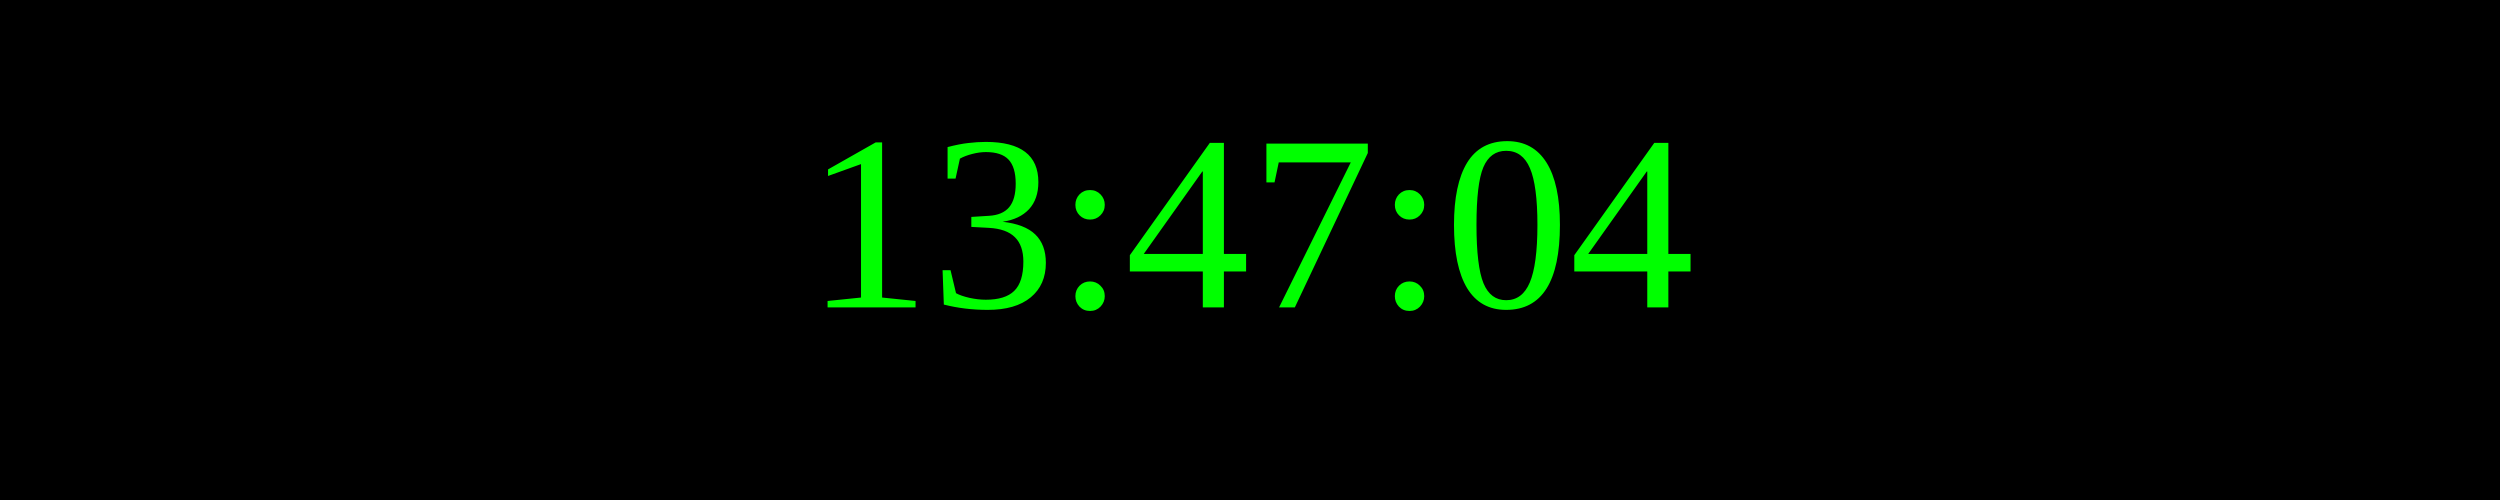
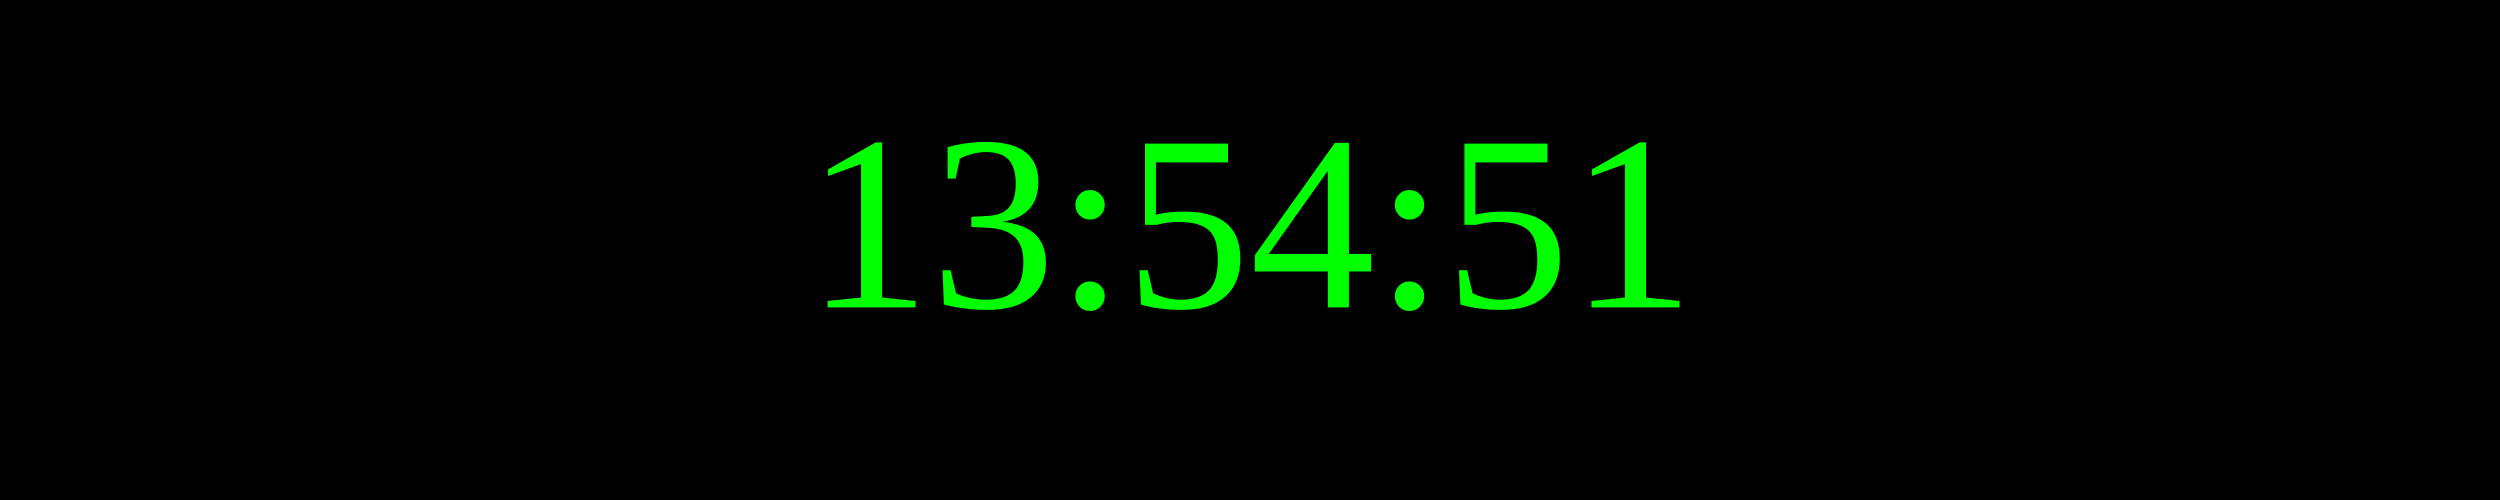
<svg xmlns="http://www.w3.org/2000/svg" width="250" height="50">
  <rect width="100%" height="100%" fill="black" />
  <text x="50%" y="50%" font-size="25" fill="lime" text-anchor="middle" dominant-baseline="middle">
- 13:47:04
+ 13:54:51
</text>
</svg>
